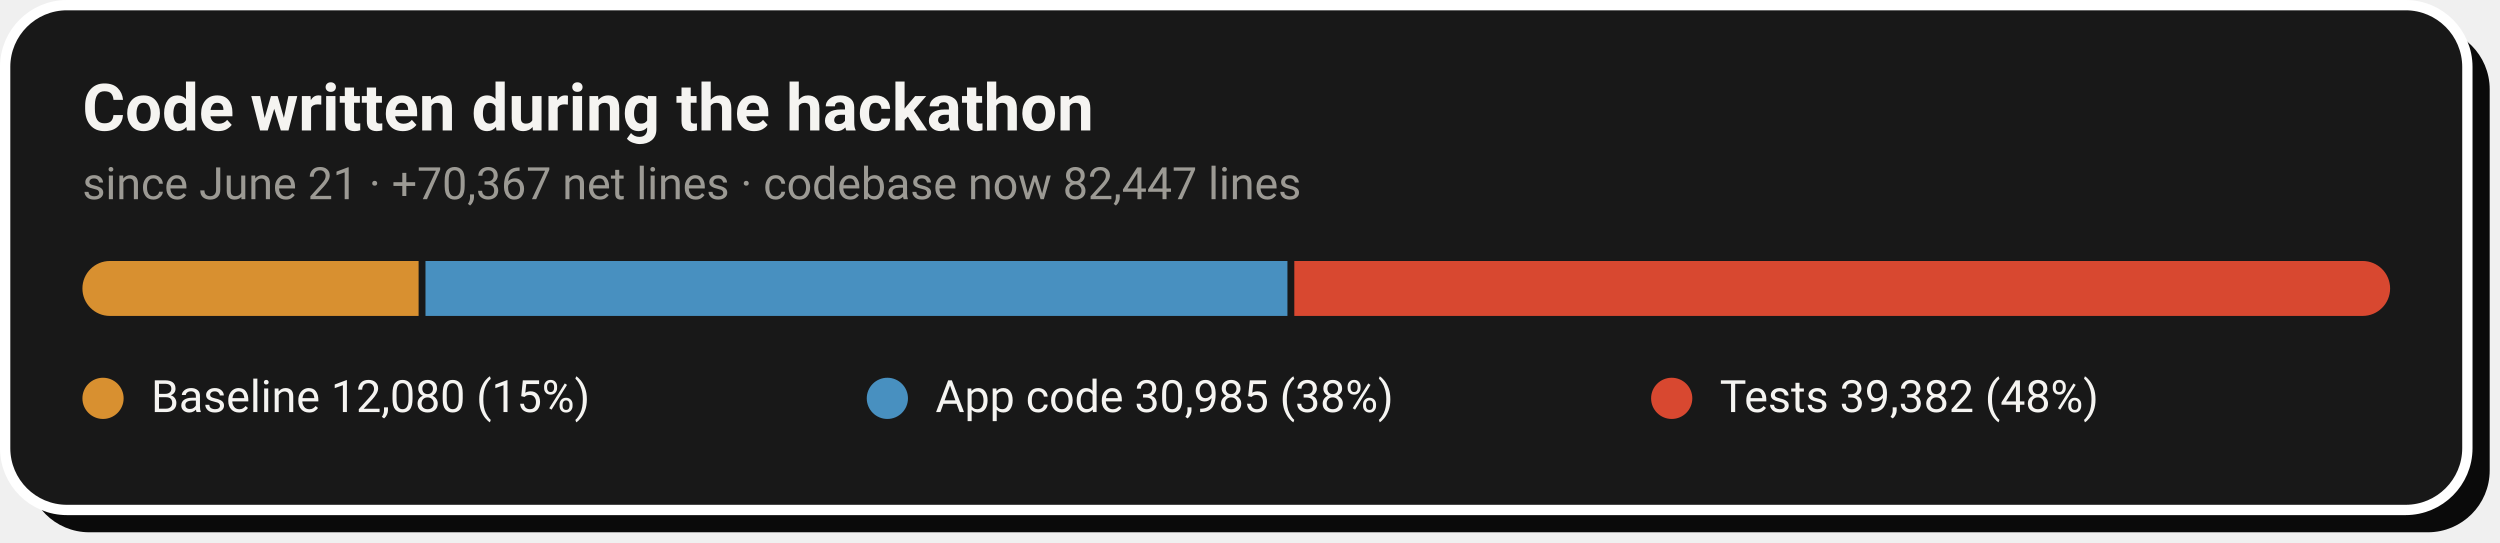
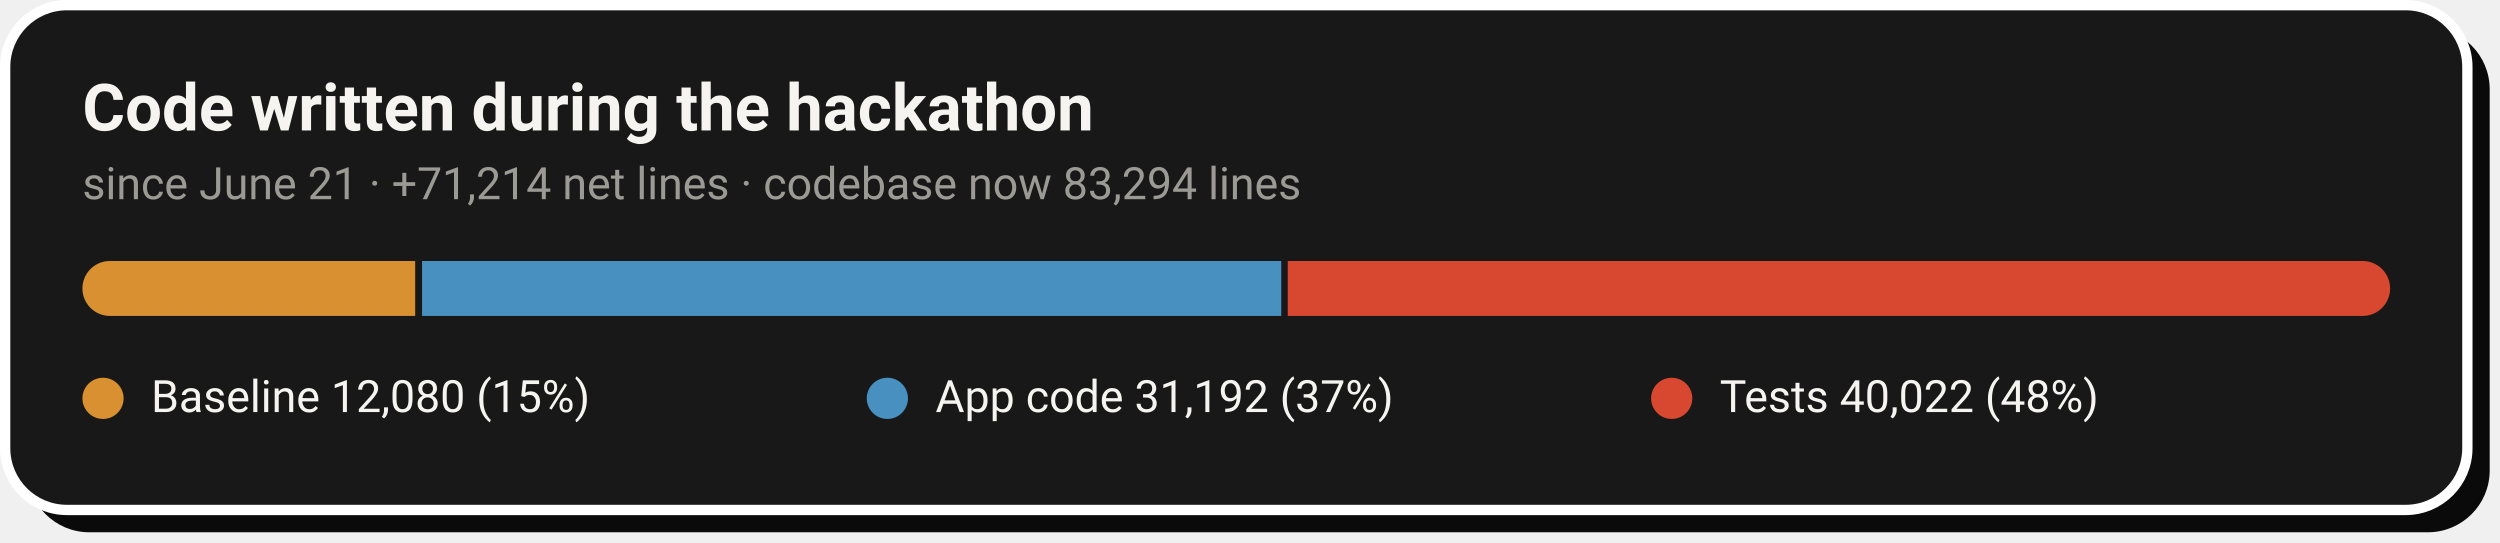
- <svg xmlns="http://www.w3.org/2000/svg" width="728" height="158" viewBox="0 0 728 158" role="img" aria-label="Code growth: 12,080 baseline lines, 30,985 application lines and 39,382 test lines added during the hackathon">
+ <svg xmlns="http://www.w3.org/2000/svg" width="728" height="158" viewBox="0 0 728 158" role="img" aria-label="Code growth: 12,080 baseline lines, 31,192 application lines and 40,022 test lines added during the hackathon">
  <rect x="8" y="8" width="717" height="147" rx="18" fill="#0A0A0A" />
  <rect x="1.5" y="1.5" width="717" height="147" rx="18" fill="#181818" stroke="#FFFFFF" stroke-width="3" />
  <text x="24" y="38" font-family="-apple-system,'Segoe UI',Roboto,Helvetica,Arial,sans-serif" font-size="19" font-weight="700" fill="#F5F4F1">Code written during the hackathon</text>
-   <text x="24" y="58" font-family="-apple-system,'Segoe UI',Roboto,Helvetica,Arial,sans-serif" font-size="13" fill="#9C9A94">since June 21 · +70,367 net lines · codebase now 82,447 lines</text>
+   <text x="24" y="58" font-family="-apple-system,'Segoe UI',Roboto,Helvetica,Arial,sans-serif" font-size="13" fill="#9C9A94">since June 21 · +71,214 net lines · codebase now 83,294 lines</text>
  <clipPath id="pill">
    <rect x="24" y="76" width="672" height="16" rx="8.0" />
  </clipPath>
  <g clip-path="url(#pill)">
-     <rect x="24.0" y="76" width="97.9" height="16" fill="#D89030" />
-     <rect x="123.9" y="76" width="251.0" height="16" fill="#4890C0" />
-     <rect x="376.9" y="76" width="319.1" height="16" fill="#D84830" />
+     <rect x="24.0" y="76" width="96.9" height="16" fill="#D89030" />
+     <rect x="122.9" y="76" width="250.2" height="16" fill="#4890C0" />
+     <rect x="375.0" y="76" width="321.0" height="16" fill="#D84830" />
  </g>
  <circle cx="30.0" cy="116" r="6" fill="#D89030" />
  <text x="44.0" y="120" font-family="-apple-system,'Segoe UI',Roboto,Helvetica,Arial,sans-serif" font-size="13" fill="#F5F4F1">Baseline  12,080 (15%)</text>
  <circle cx="258.4" cy="116" r="6" fill="#4890C0" />
-   <text x="272.4" y="120" font-family="-apple-system,'Segoe UI',Roboto,Helvetica,Arial,sans-serif" font-size="13" fill="#F5F4F1">App code  30,985 (38%)</text>
+   <text x="272.4" y="120" font-family="-apple-system,'Segoe UI',Roboto,Helvetica,Arial,sans-serif" font-size="13" fill="#F5F4F1">App code  31,192 (37%)</text>
  <circle cx="486.8" cy="116" r="6" fill="#D84830" />
-   <text x="500.8" y="120" font-family="-apple-system,'Segoe UI',Roboto,Helvetica,Arial,sans-serif" font-size="13" fill="#F5F4F1">Tests  39,382 (48%)</text>
+   <text x="500.8" y="120" font-family="-apple-system,'Segoe UI',Roboto,Helvetica,Arial,sans-serif" font-size="13" fill="#F5F4F1">Tests  40,022 (48%)</text>
</svg>
